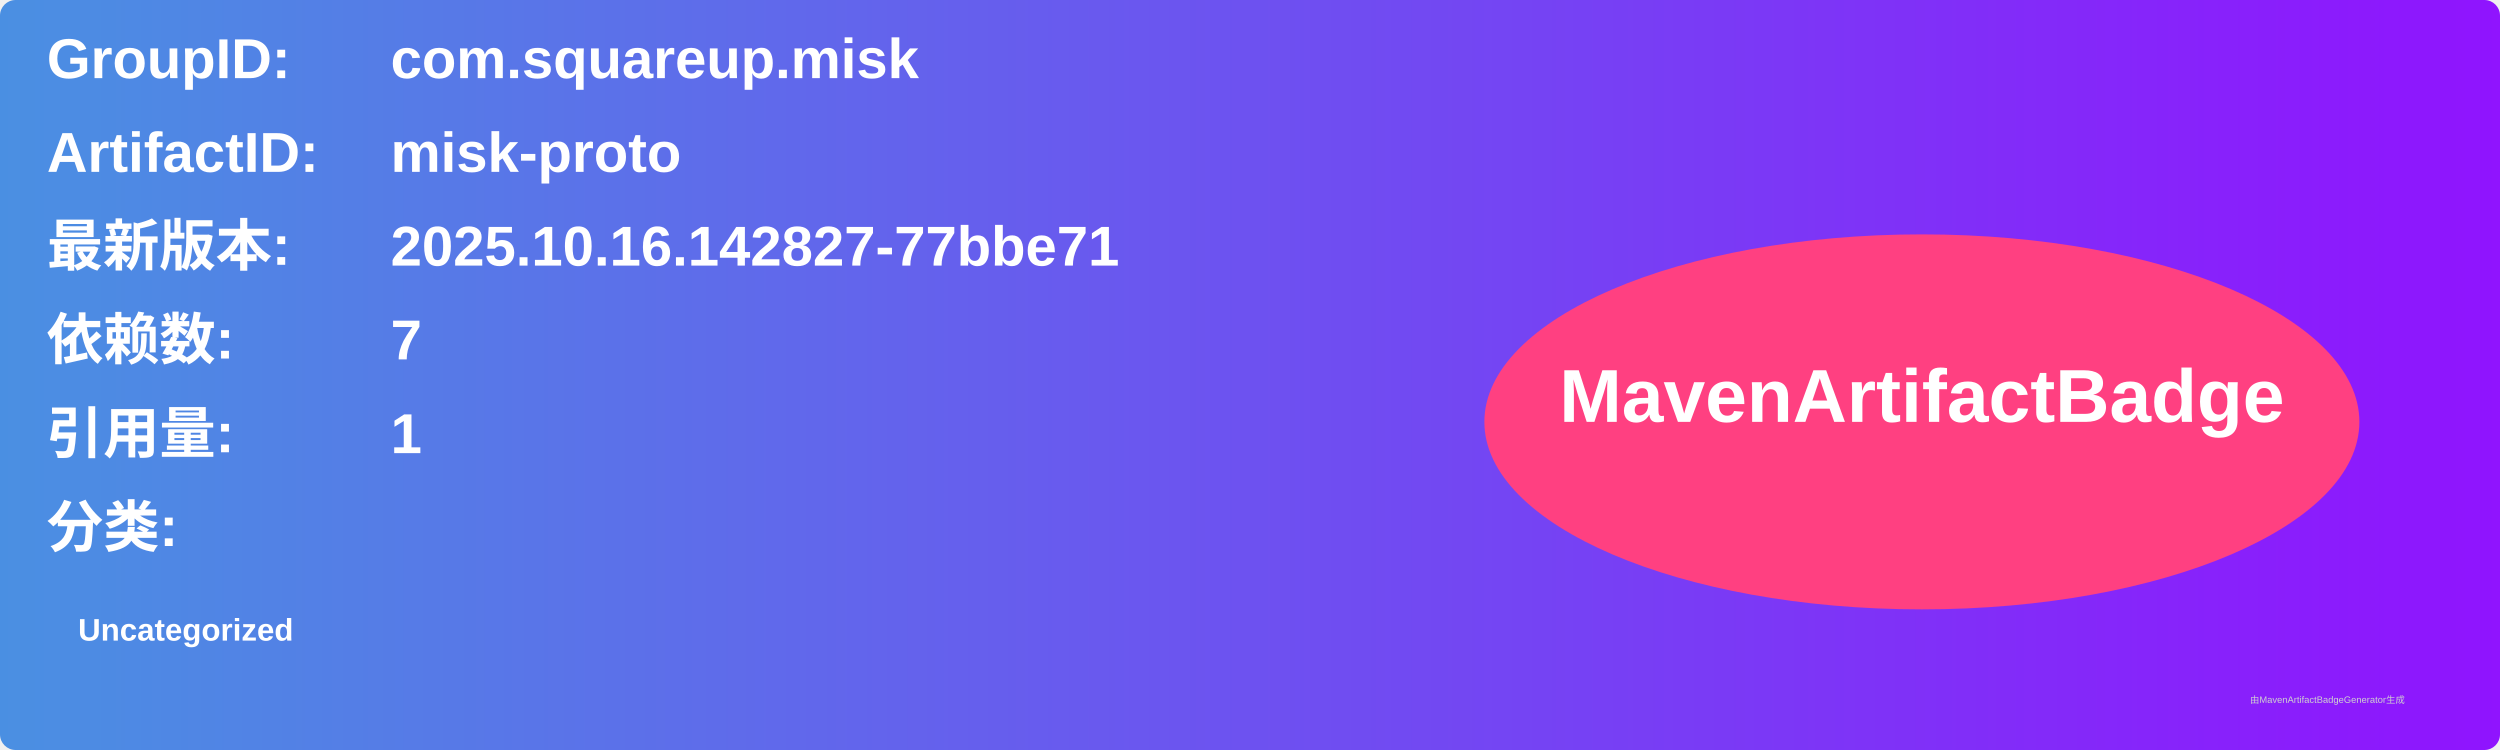
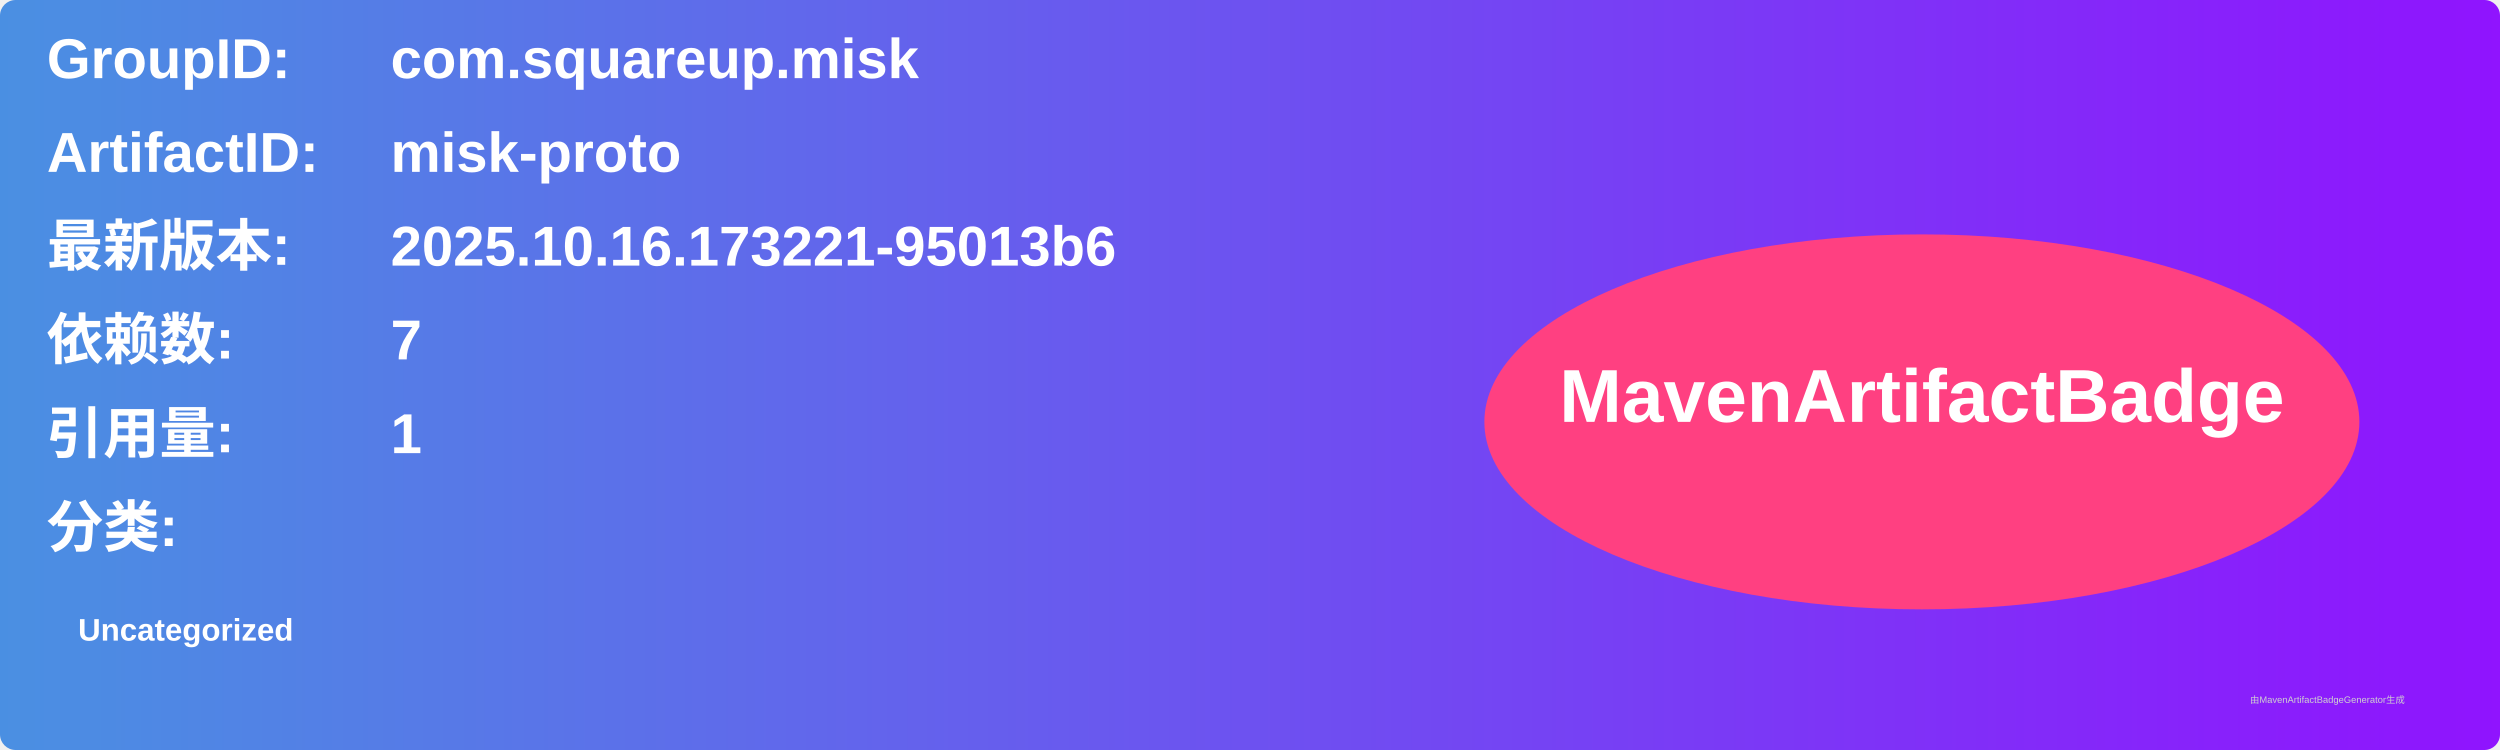
<svg xmlns="http://www.w3.org/2000/svg" width="800" height="240" viewBox="0 0 800 240">
  <linearGradient id="grad" x1="0%" y1="0%" x2="100%" y2="0%">
    <stop offset="0%" stop-color="#4a90e2" />
    <stop offset="100%" stop-color="#9013fe" />
  </linearGradient>
  <rect width="100%" height="100%" rx="5" ry="5" fill="url(#grad)" />
  <g transform="translate(15, 15)">
    <text x="0" y="10" font-family="Arial" font-size="18" fill="white" font-weight="bold" width="260">GroupID:</text>
    <text x="110" y="10" font-family="Arial" font-size="18" fill="white" font-weight="bold" width="460">com.squareup.misk</text>
    <text x="0" y="40" font-family="Arial" font-size="18" fill="white" font-weight="bold" width="260">ArtifactID:</text>
    <text x="110" y="40" font-family="Arial" font-size="18" fill="white" font-weight="bold" width="460">misk-proto</text>
    <text x="0" y="70" font-family="Arial" font-size="18" fill="white" font-weight="bold">最新版本:</text>
    <text x="110" y="70" font-family="Arial" font-size="18" fill="white" font-weight="bold">
-       <tspan font-weight="bold">2025.10.16.142827-77bbe71</tspan>
+       <tspan font-weight="bold">2025.10.16.173221-95013b6</tspan>
    </text>
    <text x="0" y="100" font-family="Arial" font-size="18" fill="white" font-weight="bold">依赖数: </text>
    <text x="110" y="100" font-family="Arial" font-size="18" fill="white">
      <tspan font-weight="bold">7</tspan>
    </text>
    <text x="0" y="130" font-family="Arial" font-size="18" fill="white" font-weight="bold">引用量: </text>
    <text x="110" y="130" font-family="Arial" font-size="18" fill="white">
      <tspan font-weight="bold">1</tspan>
    </text>
    <text x="0" y="160" font-family="Arial" font-size="18" fill="white" font-weight="bold">分类:</text>
    <text x="10" y="190" font-family="Arial" font-size="10" fill="white">
      <tspan font-weight="bold">Uncategorized</tspan>
    </text>
    <ellipse cx="600" cy="120" rx="140" ry="60" fill="#ff4081" />
    <text x="600" y="120" text-anchor="middle" font-family="Arial" font-size="24" fill="white" font-weight="bold">MavenArtifactBadge</text>
  </g>
  <text x="720" y="225" font-family="Arial" font-size="3" fill="#d0d0d0">由MavenArtifactBadgeGenerator生成</text>
</svg>
